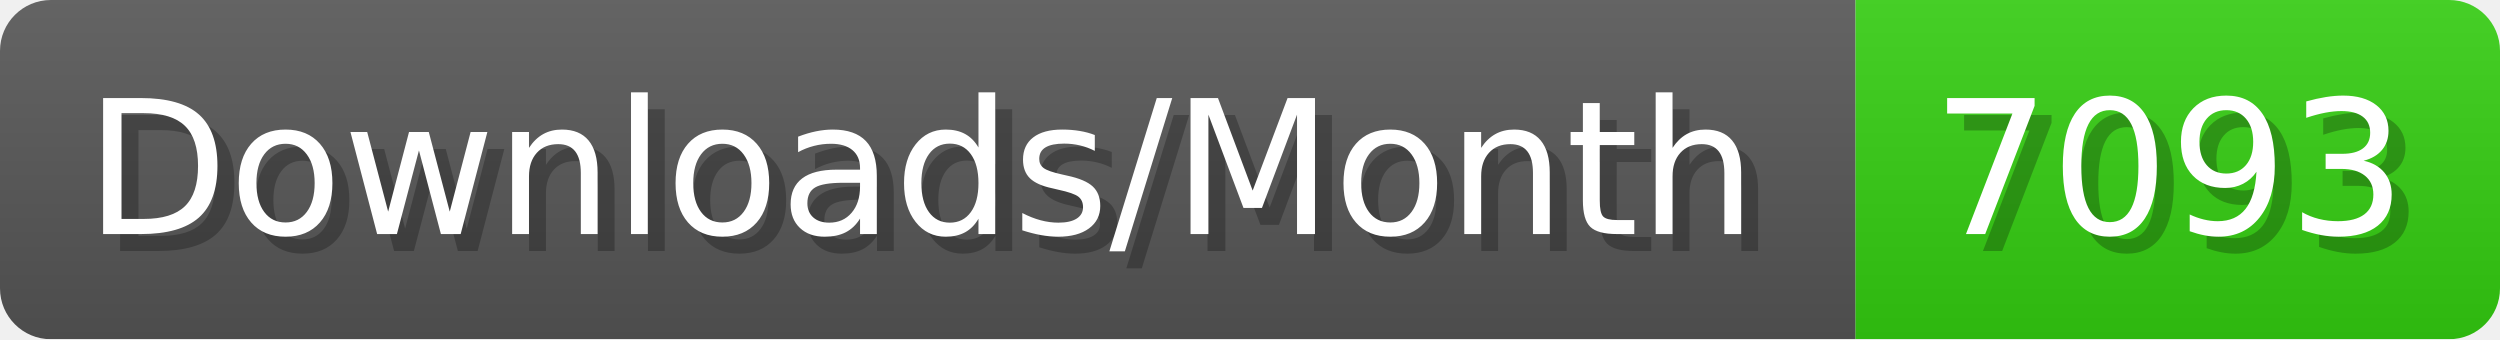
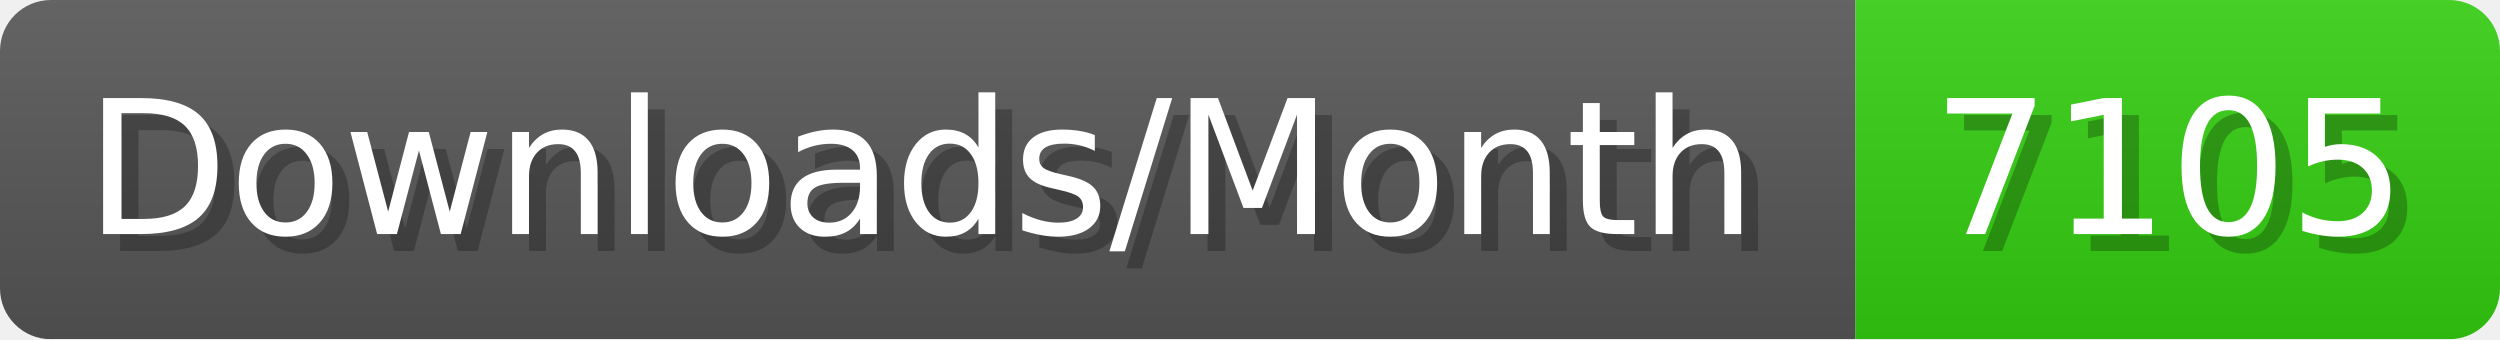
- <svg xmlns="http://www.w3.org/2000/svg" width="147.4" height="20" viewBox="0 0 1474 200" role="img" aria-label="Downloads/Month: 7093">
+ <svg xmlns="http://www.w3.org/2000/svg" width="147.4" height="20" viewBox="0 0 1474 200" role="img" aria-label="Downloads/Month: 7105">
  <linearGradient id="YlXUI" x2="0" y2="100%">
    <stop offset="0" stop-opacity=".1" stop-color="#EEE" />
    <stop offset="1" stop-opacity=".1" />
  </linearGradient>
  <mask id="JHhop">
    <rect width="1474" height="200" rx="30" fill="#FFF" />
  </mask>
  <g mask="url(#JHhop)">
    <rect width="1094" height="200" fill="#555" />
    <rect width="380" height="200" fill="#3C1" x="1094" />
    <rect width="1474" height="200" fill="url(#YlXUI)" />
  </g>
  <g aria-hidden="true" fill="#fff" text-anchor="start" font-family="Verdana,DejaVu Sans,sans-serif" font-size="110">
    <text x="60" y="148" textLength="994" fill="#000" opacity="0.25">Downloads/Month</text>
    <text x="50" y="138" textLength="994">Downloads/Month</text>
-     <text x="1149" y="148" textLength="280" fill="#000" opacity="0.25">7093</text>
-     <text x="1139" y="138" textLength="280">7093</text>
+     <text x="1149" y="148" textLength="280" fill="#000" opacity="0.25">7105</text>
+     <text x="1139" y="138" textLength="280">7105</text>
  </g>
</svg>
